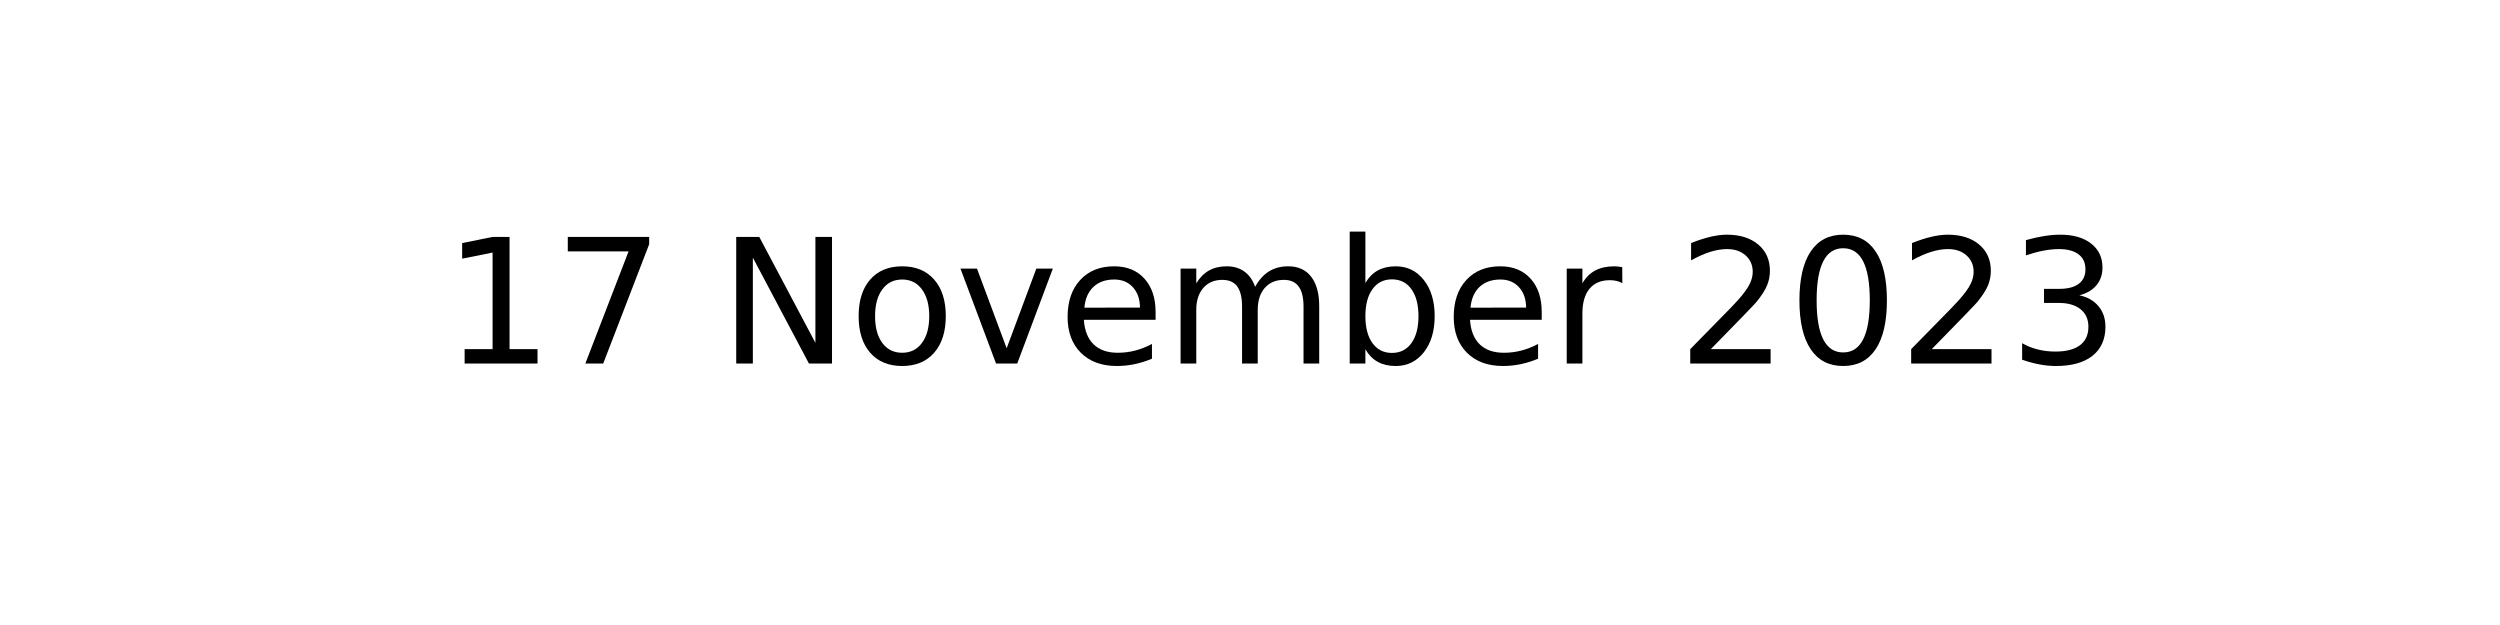
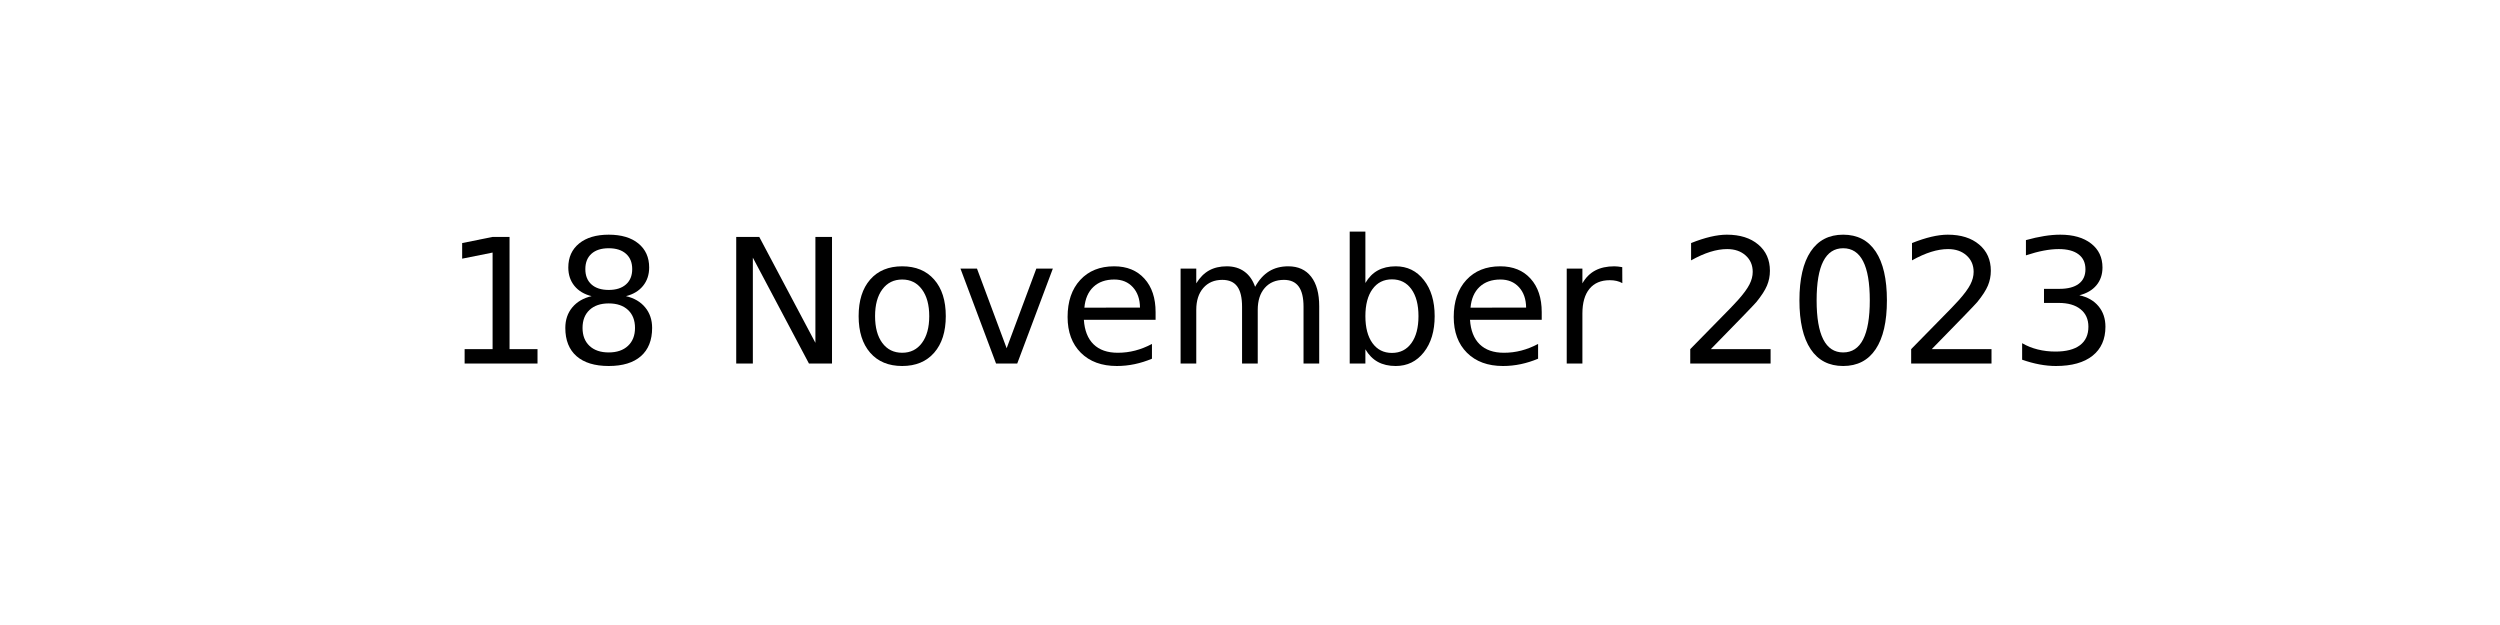
<svg xmlns="http://www.w3.org/2000/svg" xmlns:xlink="http://www.w3.org/1999/xlink" width="144pt" height="36pt" viewBox="0 0 144 36" version="1.1">
  <defs>
    <style type="text/css">*{stroke-linejoin: round; stroke-linecap: butt}</style>
  </defs>
  <g id="figure_1">
    <g id="axes_1">
      <g id="text_1">
        <g transform="translate(25.52188 20.93937) scale(0.1 -0.1)">
          <defs>
            <path id="DejaVuSans-31" d="M 794 531  L 1825 531  L 1825 4091  L 703 3866  L 703 4441  L 1819 4666  L 2450 4666  L 2450 531  L 3481 531  L 3481 0  L 794 0  L 794 531  z " transform="scale(0.015625)" />
-             <path id="DejaVuSans-37" d="M 525 4666  L 3525 4666  L 3525 4397  L 1831 0  L 1172 0  L 2766 4134  L 525 4134  L 525 4666  z " transform="scale(0.015625)" />
+             <path id="DejaVuSans-38" d="M 2034 2216  Q 1584 2216 1326 1975  Q 1069 1734 1069 1313  Q 1069 891 1326 650  Q 1584 409 2034 409  Q 2484 409 2743 651  Q 3003 894 3003 1313  Q 3003 1734 2745 1975  Q 2488 2216 2034 2216  z M 1403 2484  Q 997 2584 770 2862  Q 544 3141 544 3541  Q 544 4100 942 4425  Q 1341 4750 2034 4750  Q 2731 4750 3128 4425  Q 3525 4100 3525 3541  Q 3525 3141 3298 2862  Q 3072 2584 2669 2484  Q 3125 2378 3379 2068  Q 3634 1759 3634 1313  Q 3634 634 3220 271  Q 2806 -91 2034 -91  Q 1263 -91 848 271  Q 434 634 434 1313  Q 434 1759 690 2068  Q 947 2378 1403 2484  z M 1172 3481  Q 1172 3119 1398 2916  Q 1625 2713 2034 2713  Q 2441 2713 2670 2916  Q 2900 3119 2900 3481  Q 2900 3844 2670 4047  Q 2441 4250 2034 4250  Q 1625 4250 1398 4047  Q 1172 3844 1172 3481  z " transform="scale(0.015625)" />
            <path id="DejaVuSans-20" transform="scale(0.015625)" />
            <path id="DejaVuSans-4e" d="M 628 4666  L 1478 4666  L 3547 763  L 3547 4666  L 4159 4666  L 4159 0  L 3309 0  L 1241 3903  L 1241 0  L 628 0  L 628 4666  z " transform="scale(0.015625)" />
            <path id="DejaVuSans-6f" d="M 1959 3097  Q 1497 3097 1228 2736  Q 959 2375 959 1747  Q 959 1119 1226 758  Q 1494 397 1959 397  Q 2419 397 2687 759  Q 2956 1122 2956 1747  Q 2956 2369 2687 2733  Q 2419 3097 1959 3097  z M 1959 3584  Q 2709 3584 3137 3096  Q 3566 2609 3566 1747  Q 3566 888 3137 398  Q 2709 -91 1959 -91  Q 1206 -91 779 398  Q 353 888 353 1747  Q 353 2609 779 3096  Q 1206 3584 1959 3584  z " transform="scale(0.015625)" />
            <path id="DejaVuSans-76" d="M 191 3500  L 800 3500  L 1894 563  L 2988 3500  L 3597 3500  L 2284 0  L 1503 0  L 191 3500  z " transform="scale(0.015625)" />
            <path id="DejaVuSans-65" d="M 3597 1894  L 3597 1613  L 953 1613  Q 991 1019 1311 708  Q 1631 397 2203 397  Q 2534 397 2845 478  Q 3156 559 3463 722  L 3463 178  Q 3153 47 2828 -22  Q 2503 -91 2169 -91  Q 1331 -91 842 396  Q 353 884 353 1716  Q 353 2575 817 3079  Q 1281 3584 2069 3584  Q 2775 3584 3186 3129  Q 3597 2675 3597 1894  z M 3022 2063  Q 3016 2534 2758 2815  Q 2500 3097 2075 3097  Q 1594 3097 1305 2825  Q 1016 2553 972 2059  L 3022 2063  z " transform="scale(0.015625)" />
            <path id="DejaVuSans-6d" d="M 3328 2828  Q 3544 3216 3844 3400  Q 4144 3584 4550 3584  Q 5097 3584 5394 3201  Q 5691 2819 5691 2113  L 5691 0  L 5113 0  L 5113 2094  Q 5113 2597 4934 2840  Q 4756 3084 4391 3084  Q 3944 3084 3684 2787  Q 3425 2491 3425 1978  L 3425 0  L 2847 0  L 2847 2094  Q 2847 2600 2669 2842  Q 2491 3084 2119 3084  Q 1678 3084 1418 2786  Q 1159 2488 1159 1978  L 1159 0  L 581 0  L 581 3500  L 1159 3500  L 1159 2956  Q 1356 3278 1631 3431  Q 1906 3584 2284 3584  Q 2666 3584 2933 3390  Q 3200 3197 3328 2828  z " transform="scale(0.015625)" />
            <path id="DejaVuSans-62" d="M 3116 1747  Q 3116 2381 2855 2742  Q 2594 3103 2138 3103  Q 1681 3103 1420 2742  Q 1159 2381 1159 1747  Q 1159 1113 1420 752  Q 1681 391 2138 391  Q 2594 391 2855 752  Q 3116 1113 3116 1747  z M 1159 2969  Q 1341 3281 1617 3432  Q 1894 3584 2278 3584  Q 2916 3584 3314 3078  Q 3713 2572 3713 1747  Q 3713 922 3314 415  Q 2916 -91 2278 -91  Q 1894 -91 1617 61  Q 1341 213 1159 525  L 1159 0  L 581 0  L 581 4863  L 1159 4863  L 1159 2969  z " transform="scale(0.015625)" />
            <path id="DejaVuSans-72" d="M 2631 2963  Q 2534 3019 2420 3045  Q 2306 3072 2169 3072  Q 1681 3072 1420 2755  Q 1159 2438 1159 1844  L 1159 0  L 581 0  L 581 3500  L 1159 3500  L 1159 2956  Q 1341 3275 1631 3429  Q 1922 3584 2338 3584  Q 2397 3584 2469 3576  Q 2541 3569 2628 3553  L 2631 2963  z " transform="scale(0.015625)" />
            <path id="DejaVuSans-32" d="M 1228 531  L 3431 531  L 3431 0  L 469 0  L 469 531  Q 828 903 1448 1529  Q 2069 2156 2228 2338  Q 2531 2678 2651 2914  Q 2772 3150 2772 3378  Q 2772 3750 2511 3984  Q 2250 4219 1831 4219  Q 1534 4219 1204 4116  Q 875 4013 500 3803  L 500 4441  Q 881 4594 1212 4672  Q 1544 4750 1819 4750  Q 2544 4750 2975 4387  Q 3406 4025 3406 3419  Q 3406 3131 3298 2873  Q 3191 2616 2906 2266  Q 2828 2175 2409 1742  Q 1991 1309 1228 531  z " transform="scale(0.015625)" />
            <path id="DejaVuSans-30" d="M 2034 4250  Q 1547 4250 1301 3770  Q 1056 3291 1056 2328  Q 1056 1369 1301 889  Q 1547 409 2034 409  Q 2525 409 2770 889  Q 3016 1369 3016 2328  Q 3016 3291 2770 3770  Q 2525 4250 2034 4250  z M 2034 4750  Q 2819 4750 3233 4129  Q 3647 3509 3647 2328  Q 3647 1150 3233 529  Q 2819 -91 2034 -91  Q 1250 -91 836 529  Q 422 1150 422 2328  Q 422 3509 836 4129  Q 1250 4750 2034 4750  z " transform="scale(0.015625)" />
            <path id="DejaVuSans-33" d="M 2597 2516  Q 3050 2419 3304 2112  Q 3559 1806 3559 1356  Q 3559 666 3084 287  Q 2609 -91 1734 -91  Q 1441 -91 1130 -33  Q 819 25 488 141  L 488 750  Q 750 597 1062 519  Q 1375 441 1716 441  Q 2309 441 2620 675  Q 2931 909 2931 1356  Q 2931 1769 2642 2001  Q 2353 2234 1838 2234  L 1294 2234  L 1294 2753  L 1863 2753  Q 2328 2753 2575 2939  Q 2822 3125 2822 3475  Q 2822 3834 2567 4026  Q 2313 4219 1838 4219  Q 1578 4219 1281 4162  Q 984 4106 628 3988  L 628 4550  Q 988 4650 1302 4700  Q 1616 4750 1894 4750  Q 2613 4750 3031 4423  Q 3450 4097 3450 3541  Q 3450 3153 3228 2886  Q 3006 2619 2597 2516  z " transform="scale(0.015625)" />
          </defs>
          <use xlink:href="#DejaVuSans-31" />
-           <use xlink:href="#DejaVuSans-37" x="63.623" />
+           <use xlink:href="#DejaVuSans-38" x="63.623" />
          <use xlink:href="#DejaVuSans-20" x="127.246" />
          <use xlink:href="#DejaVuSans-4e" x="159.033" />
          <use xlink:href="#DejaVuSans-6f" x="233.838" />
          <use xlink:href="#DejaVuSans-76" x="295.02" />
          <use xlink:href="#DejaVuSans-65" x="354.199" />
          <use xlink:href="#DejaVuSans-6d" x="415.723" />
          <use xlink:href="#DejaVuSans-62" x="513.135" />
          <use xlink:href="#DejaVuSans-65" x="576.611" />
          <use xlink:href="#DejaVuSans-72" x="638.135" />
          <use xlink:href="#DejaVuSans-20" x="679.248" />
          <use xlink:href="#DejaVuSans-32" x="711.035" />
          <use xlink:href="#DejaVuSans-30" x="774.658" />
          <use xlink:href="#DejaVuSans-32" x="838.281" />
          <use xlink:href="#DejaVuSans-33" x="901.904" />
        </g>
      </g>
    </g>
  </g>
</svg>
